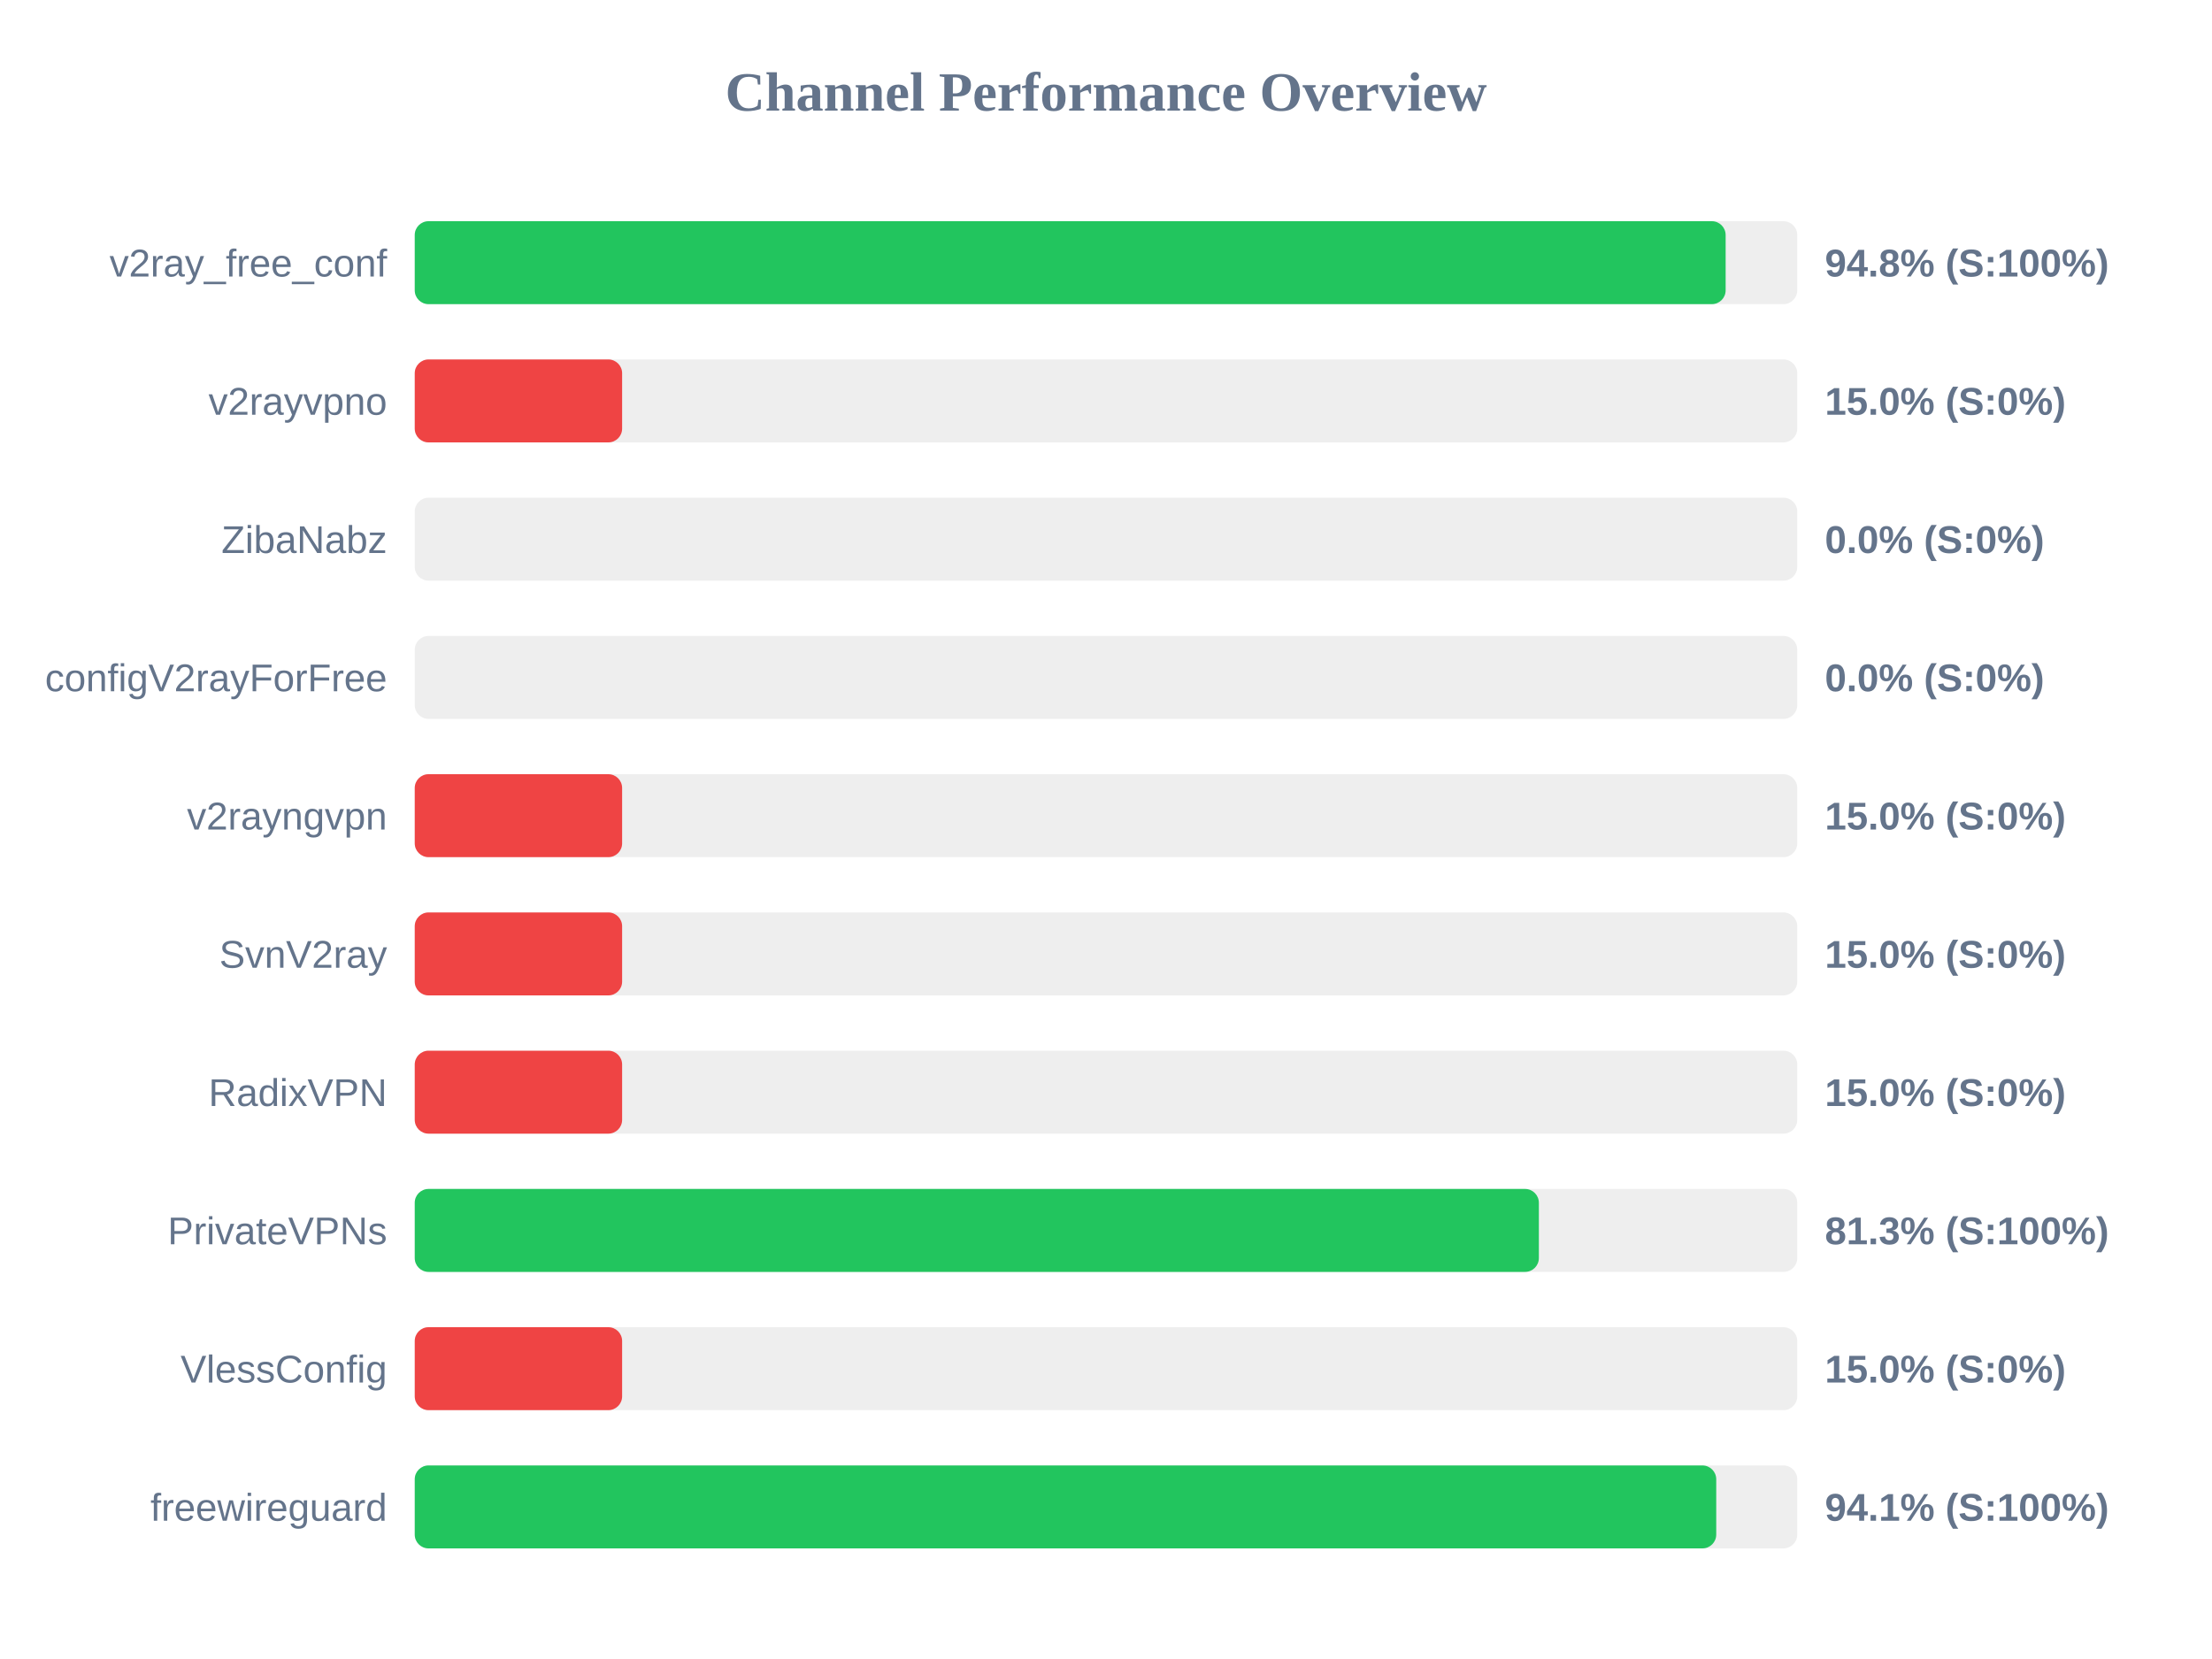
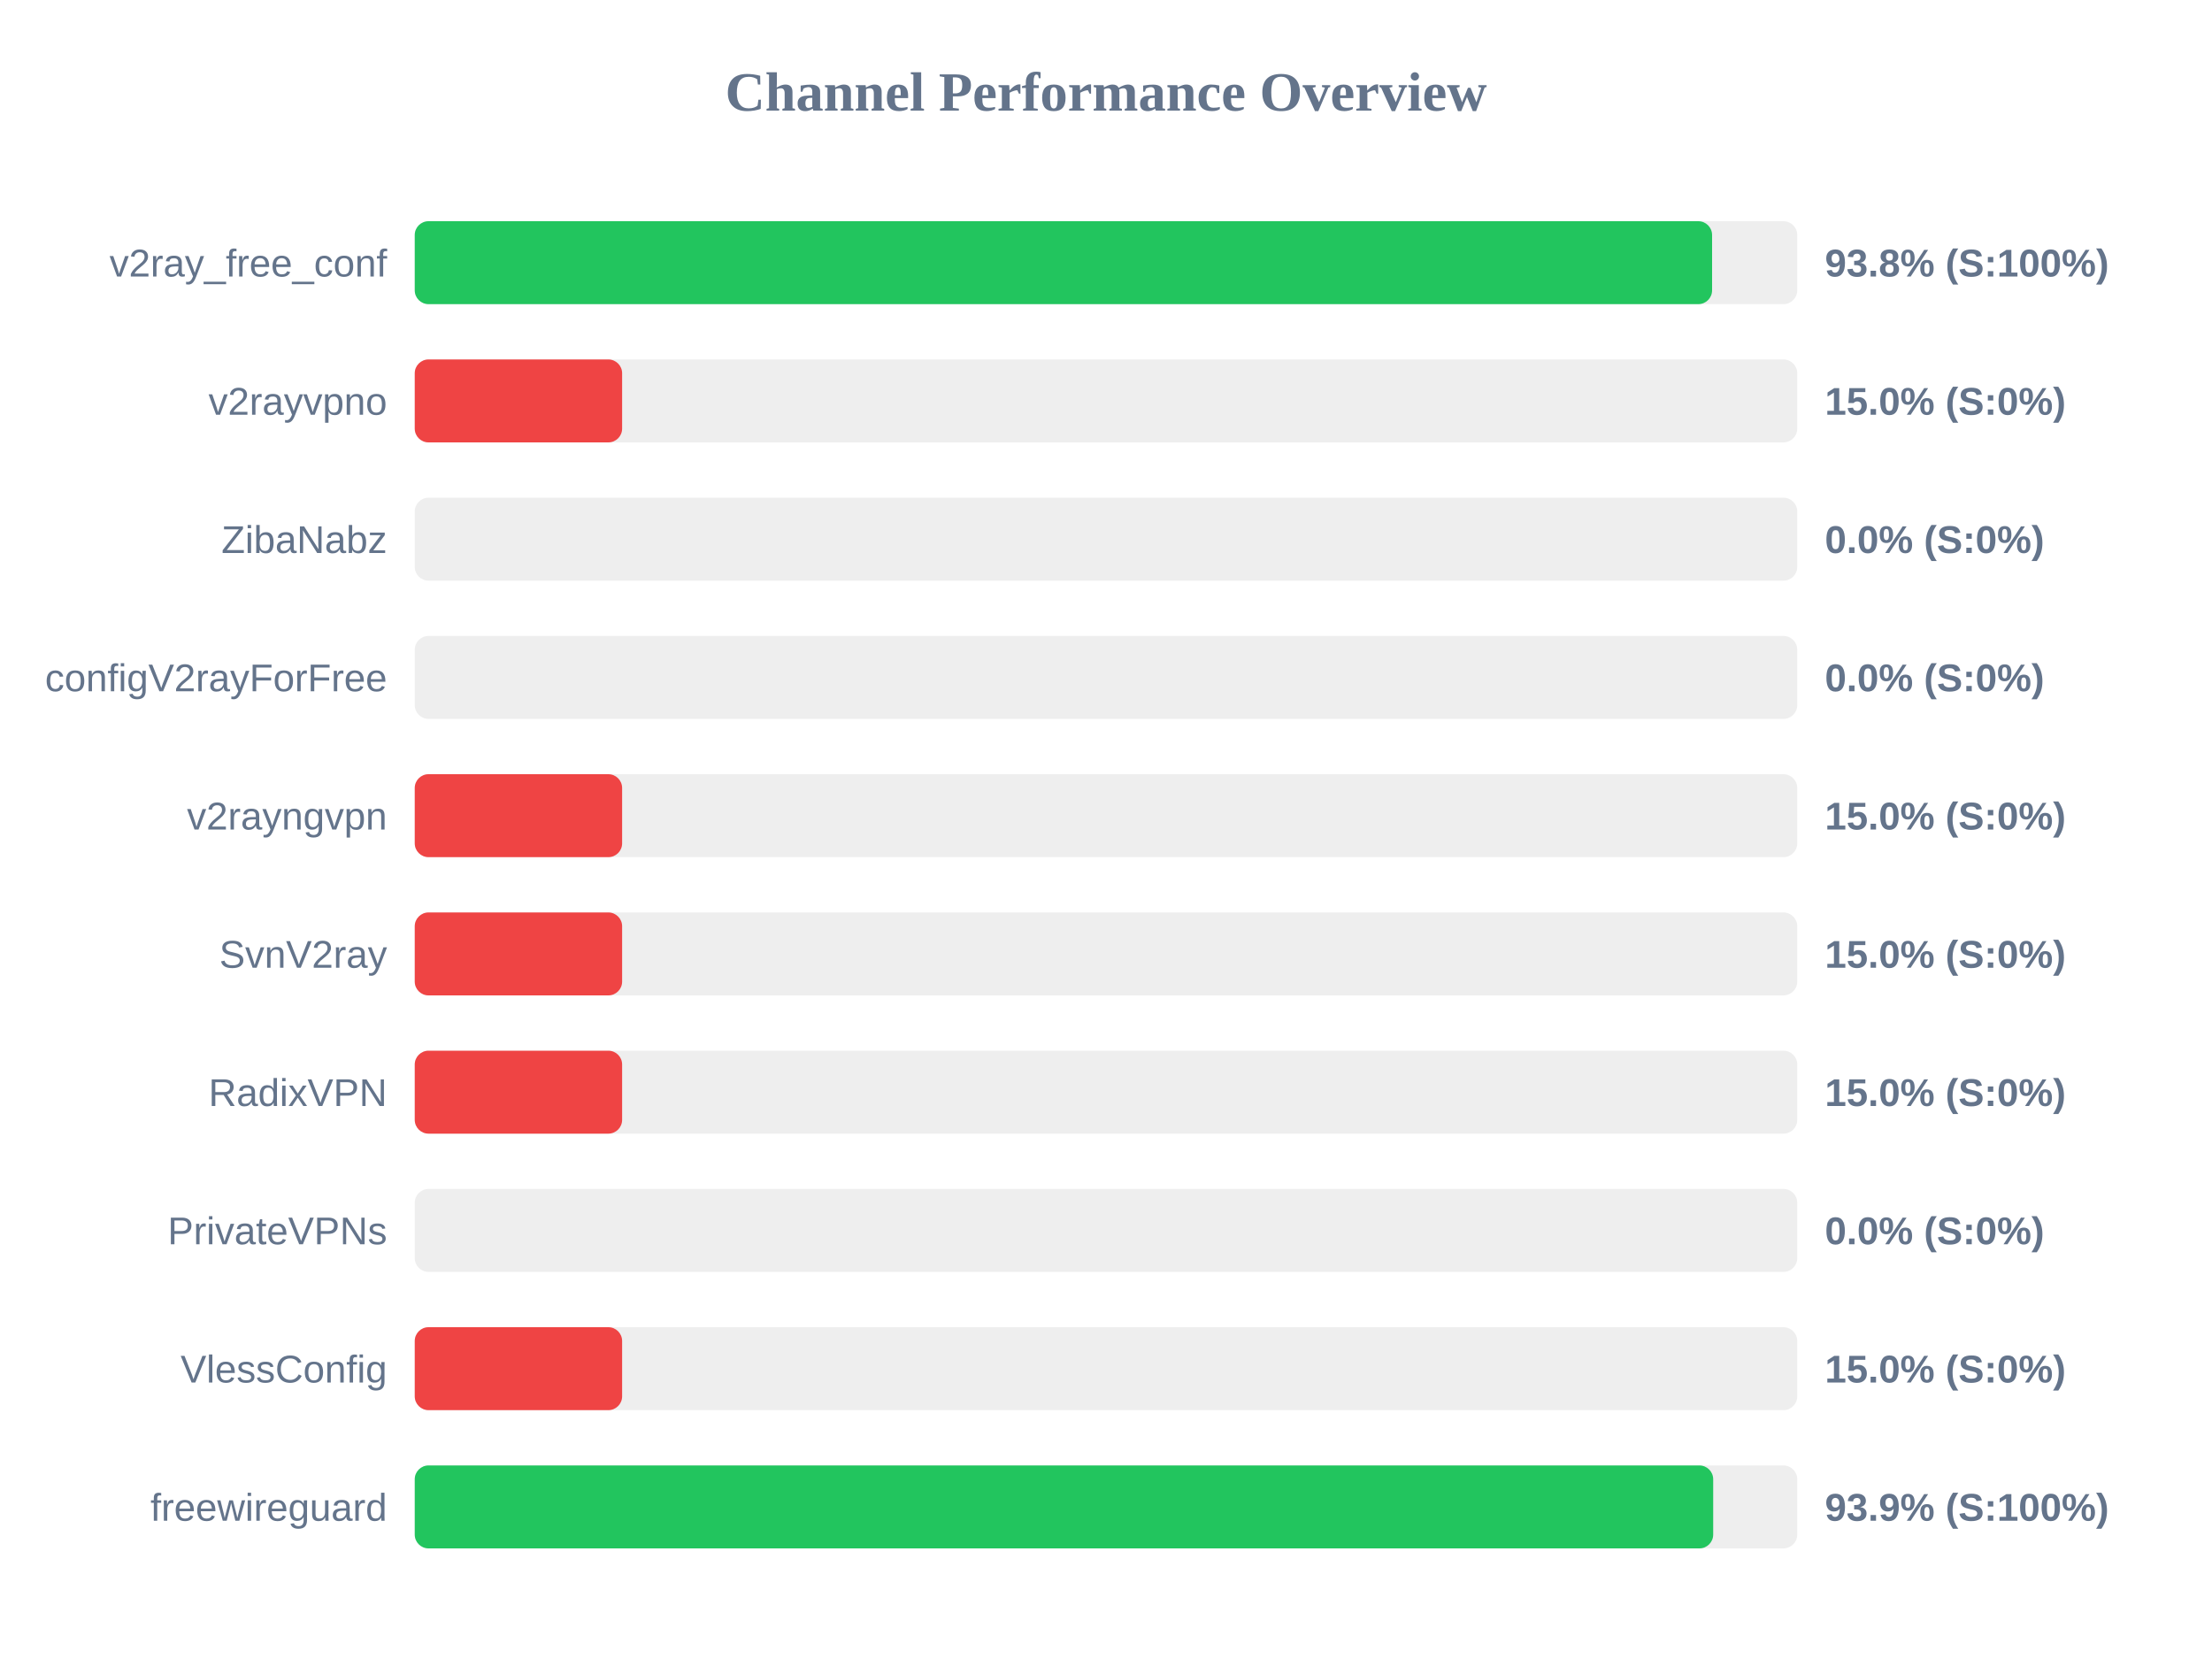
<svg xmlns="http://www.w3.org/2000/svg" width="800" height="600" version="1.1">
  <style>
        .row { font: 14px Arial; fill: #64748b; }
        .score { font: bold 14px Arial; fill: #64748b; }
    </style>
  <text x="400" y="40" text-anchor="middle" font-size="20px" font-weight="bold" fill="#64748b">Channel Performance Overview</text>
  <rect x="150" y="80" width="500" height="30" fill="#eee" rx="5" />
-   <rect x="150" y="80" width="474.1" height="30" fill="#22c55e" rx="5" />
+   <rect x="150" y="80" width="469.2" height="30" fill="#22c55e" rx="5" />
  <text x="140" y="100" text-anchor="end" class="row">v2ray_free_conf</text>
-   <text x="660" y="100" text-anchor="start" class="score">94.8% (S:100%)</text>
+   <text x="660" y="100" text-anchor="start" class="score">93.8% (S:100%)</text>
  <rect x="150" y="130" width="500" height="30" fill="#eee" rx="5" />
  <rect x="150" y="130" width="75.0" height="30" fill="#ef4444" rx="5" />
  <text x="140" y="150" text-anchor="end" class="row">v2rayvpno</text>
  <text x="660" y="150" text-anchor="start" class="score">15.0% (S:0%)</text>
  <rect x="150" y="180" width="500" height="30" fill="#eee" rx="5" />
  <rect x="150" y="180" width="0.0" height="30" fill="#ef4444" rx="5" />
  <text x="140" y="200" text-anchor="end" class="row">ZibaNabz</text>
  <text x="660" y="200" text-anchor="start" class="score">0.0% (S:0%)</text>
  <rect x="150" y="230" width="500" height="30" fill="#eee" rx="5" />
  <rect x="150" y="230" width="0.0" height="30" fill="#ef4444" rx="5" />
  <text x="140" y="250" text-anchor="end" class="row">configV2rayForFree</text>
  <text x="660" y="250" text-anchor="start" class="score">0.0% (S:0%)</text>
  <rect x="150" y="280" width="500" height="30" fill="#eee" rx="5" />
  <rect x="150" y="280" width="75.0" height="30" fill="#ef4444" rx="5" />
  <text x="140" y="300" text-anchor="end" class="row">v2rayngvpn</text>
  <text x="660" y="300" text-anchor="start" class="score">15.0% (S:0%)</text>
  <rect x="150" y="330" width="500" height="30" fill="#eee" rx="5" />
  <rect x="150" y="330" width="75.0" height="30" fill="#ef4444" rx="5" />
  <text x="140" y="350" text-anchor="end" class="row">SvnV2ray</text>
  <text x="660" y="350" text-anchor="start" class="score">15.0% (S:0%)</text>
  <rect x="150" y="380" width="500" height="30" fill="#eee" rx="5" />
  <rect x="150" y="380" width="75.0" height="30" fill="#ef4444" rx="5" />
  <text x="140" y="400" text-anchor="end" class="row">RadixVPN</text>
  <text x="660" y="400" text-anchor="start" class="score">15.0% (S:0%)</text>
  <rect x="150" y="430" width="500" height="30" fill="#eee" rx="5" />
-   <rect x="150" y="430" width="406.55" height="30" fill="#22c55e" rx="5" />
+   <rect x="150" y="430" width="0.0" height="30" fill="#ef4444" rx="5" />
  <text x="140" y="450" text-anchor="end" class="row">PrivateVPNs</text>
-   <text x="660" y="450" text-anchor="start" class="score">81.3% (S:100%)</text>
+   <text x="660" y="450" text-anchor="start" class="score">0.0% (S:0%)</text>
  <rect x="150" y="480" width="500" height="30" fill="#eee" rx="5" />
  <rect x="150" y="480" width="75.0" height="30" fill="#ef4444" rx="5" />
  <text x="140" y="500" text-anchor="end" class="row">VlessConfig</text>
  <text x="660" y="500" text-anchor="start" class="score">15.0% (S:0%)</text>
  <rect x="150" y="530" width="500" height="30" fill="#eee" rx="5" />
-   <rect x="150" y="530" width="470.7" height="30" fill="#22c55e" rx="5" />
+   <rect x="150" y="530" width="469.6" height="30" fill="#22c55e" rx="5" />
  <text x="140" y="550" text-anchor="end" class="row">freewireguard</text>
-   <text x="660" y="550" text-anchor="start" class="score">94.1% (S:100%)</text>
+   <text x="660" y="550" text-anchor="start" class="score">93.9% (S:100%)</text>
</svg>
